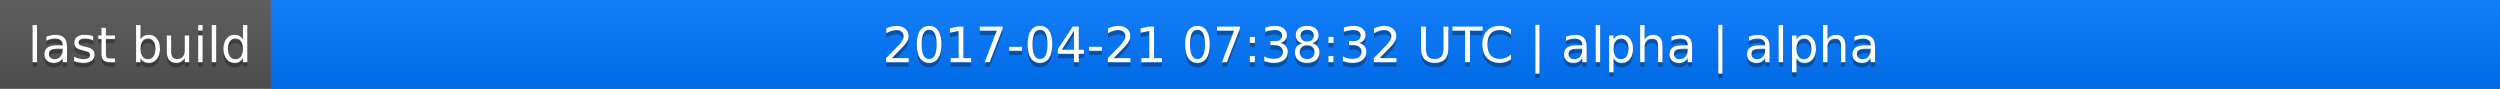
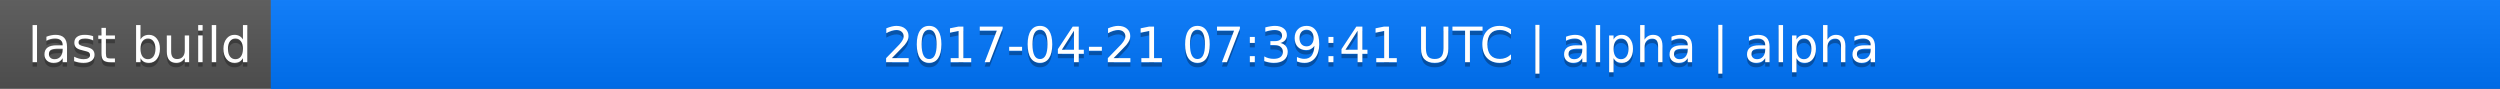
<svg xmlns="http://www.w3.org/2000/svg" width="563" height="20">
  <linearGradient id="a" x2="0" y2="100%">
    <stop offset="0" stop-color="#bbb" stop-opacity=".1" />
    <stop offset="1" stop-opacity=".1" />
  </linearGradient>
  <rect rx="0" width="563" height="20" fill="#555" />
  <rect rx="0" x="61" width="502" height="20" fill="#07f" />
  <path fill="#07f" d="M61 0h4v20h-4z" />
  <rect rx="0" width="563" height="20" fill="url(#a)" />
  <g fill="#fff" text-anchor="middle" font-family="DejaVu Sans,Verdana,Geneva,sans-serif" font-size="11">
    <text x="31.5" y="15" fill="#010101" fill-opacity=".3">last build</text>
    <text x="31.5" y="14">last build</text>
-     <text x="311" y="15" fill="#010101" fill-opacity=".3">2017-04-21 07:38:32 UTC | alpha | alpha</text>
-     <text x="311" y="14">2017-04-21 07:38:32 UTC | alpha | alpha</text>
+     <text x="311" y="15" fill="#010101" fill-opacity=".3">2017-04-21 07:39:41 UTC | alpha | alpha</text>
+     <text x="311" y="14">2017-04-21 07:39:41 UTC | alpha | alpha</text>
  </g>
</svg>
